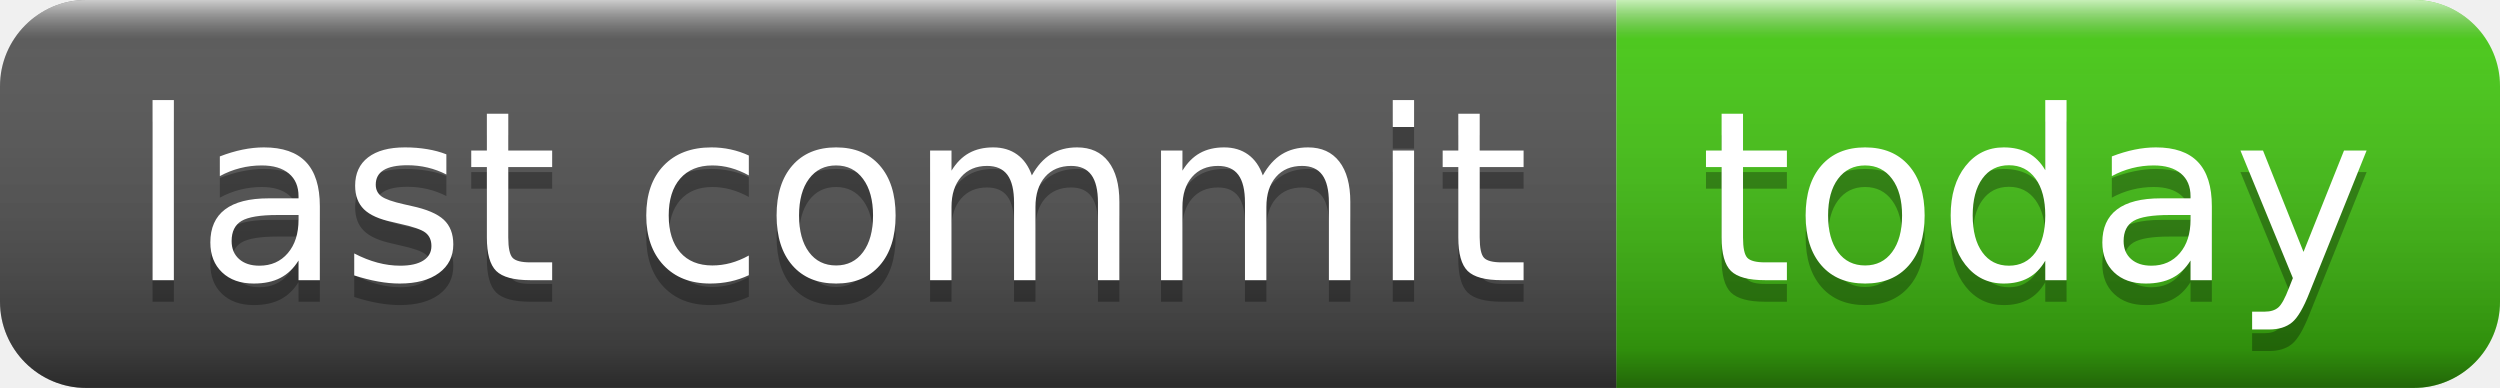
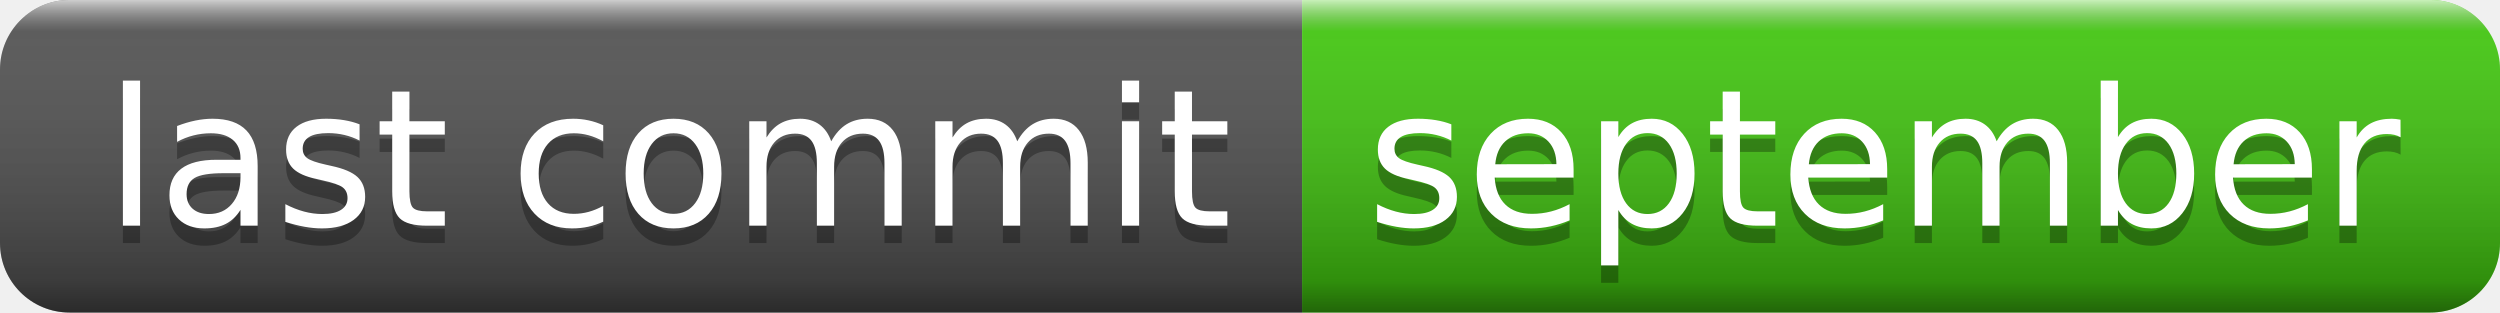
- <svg xmlns="http://www.w3.org/2000/svg" width="116" height="18" role="img" aria-label="last commit: today">
+ <svg xmlns="http://www.w3.org/2000/svg" width="144" height="18" role="img" aria-label="last commit: september">
  <linearGradient id="s" x2="0" y2="100%">
    <stop offset="0" stop-color="#fff" stop-opacity=".7" />
    <stop offset=".1" stop-color="#aaa" stop-opacity=".1" />
    <stop offset=".9" stop-color="#000" stop-opacity=".3" />
    <stop offset="1" stop-color="#000" stop-opacity=".5" />
  </linearGradient>
  <clipPath id="r">
-     <rect width="116" height="18" rx="4" fill="#fff" />
+     <rect width="144" height="18" rx="4" fill="#fff" />
  </clipPath>
  <g clip-path="url(#r)">
    <rect width="75" height="18" fill="#555" />
-     <rect x="75" width="41" height="18" fill="#4c1" />
-     <rect width="116" height="18" fill="url(#s)" />
+     <rect x="75" width="69" height="18" fill="#4c1" />
+     <rect width="144" height="18" fill="url(#s)" />
  </g>
  <g fill="#fff" text-anchor="middle" font-family="Verdana,Geneva,DejaVu Sans,sans-serif" text-rendering="geometricPrecision" font-size="110">
    <text aria-hidden="true" x="385" y="140" fill="#010101" fill-opacity=".3" transform="scale(.1)" textLength="650">last commit</text>
    <text x="385" y="130" transform="scale(.1)" fill="#fff" textLength="650">last commit</text>
-     <text aria-hidden="true" x="945" y="140" fill="#010101" fill-opacity=".3" transform="scale(.1)" textLength="310">today</text>
-     <text x="945" y="130" transform="scale(.1)" fill="#fff" textLength="310">today</text>
+     <text aria-hidden="true" x="1085" y="140" fill="#010101" fill-opacity=".3" transform="scale(.1)" textLength="590">september</text>
+     <text x="1085" y="130" transform="scale(.1)" fill="#fff" textLength="590">september</text>
  </g>
</svg>
